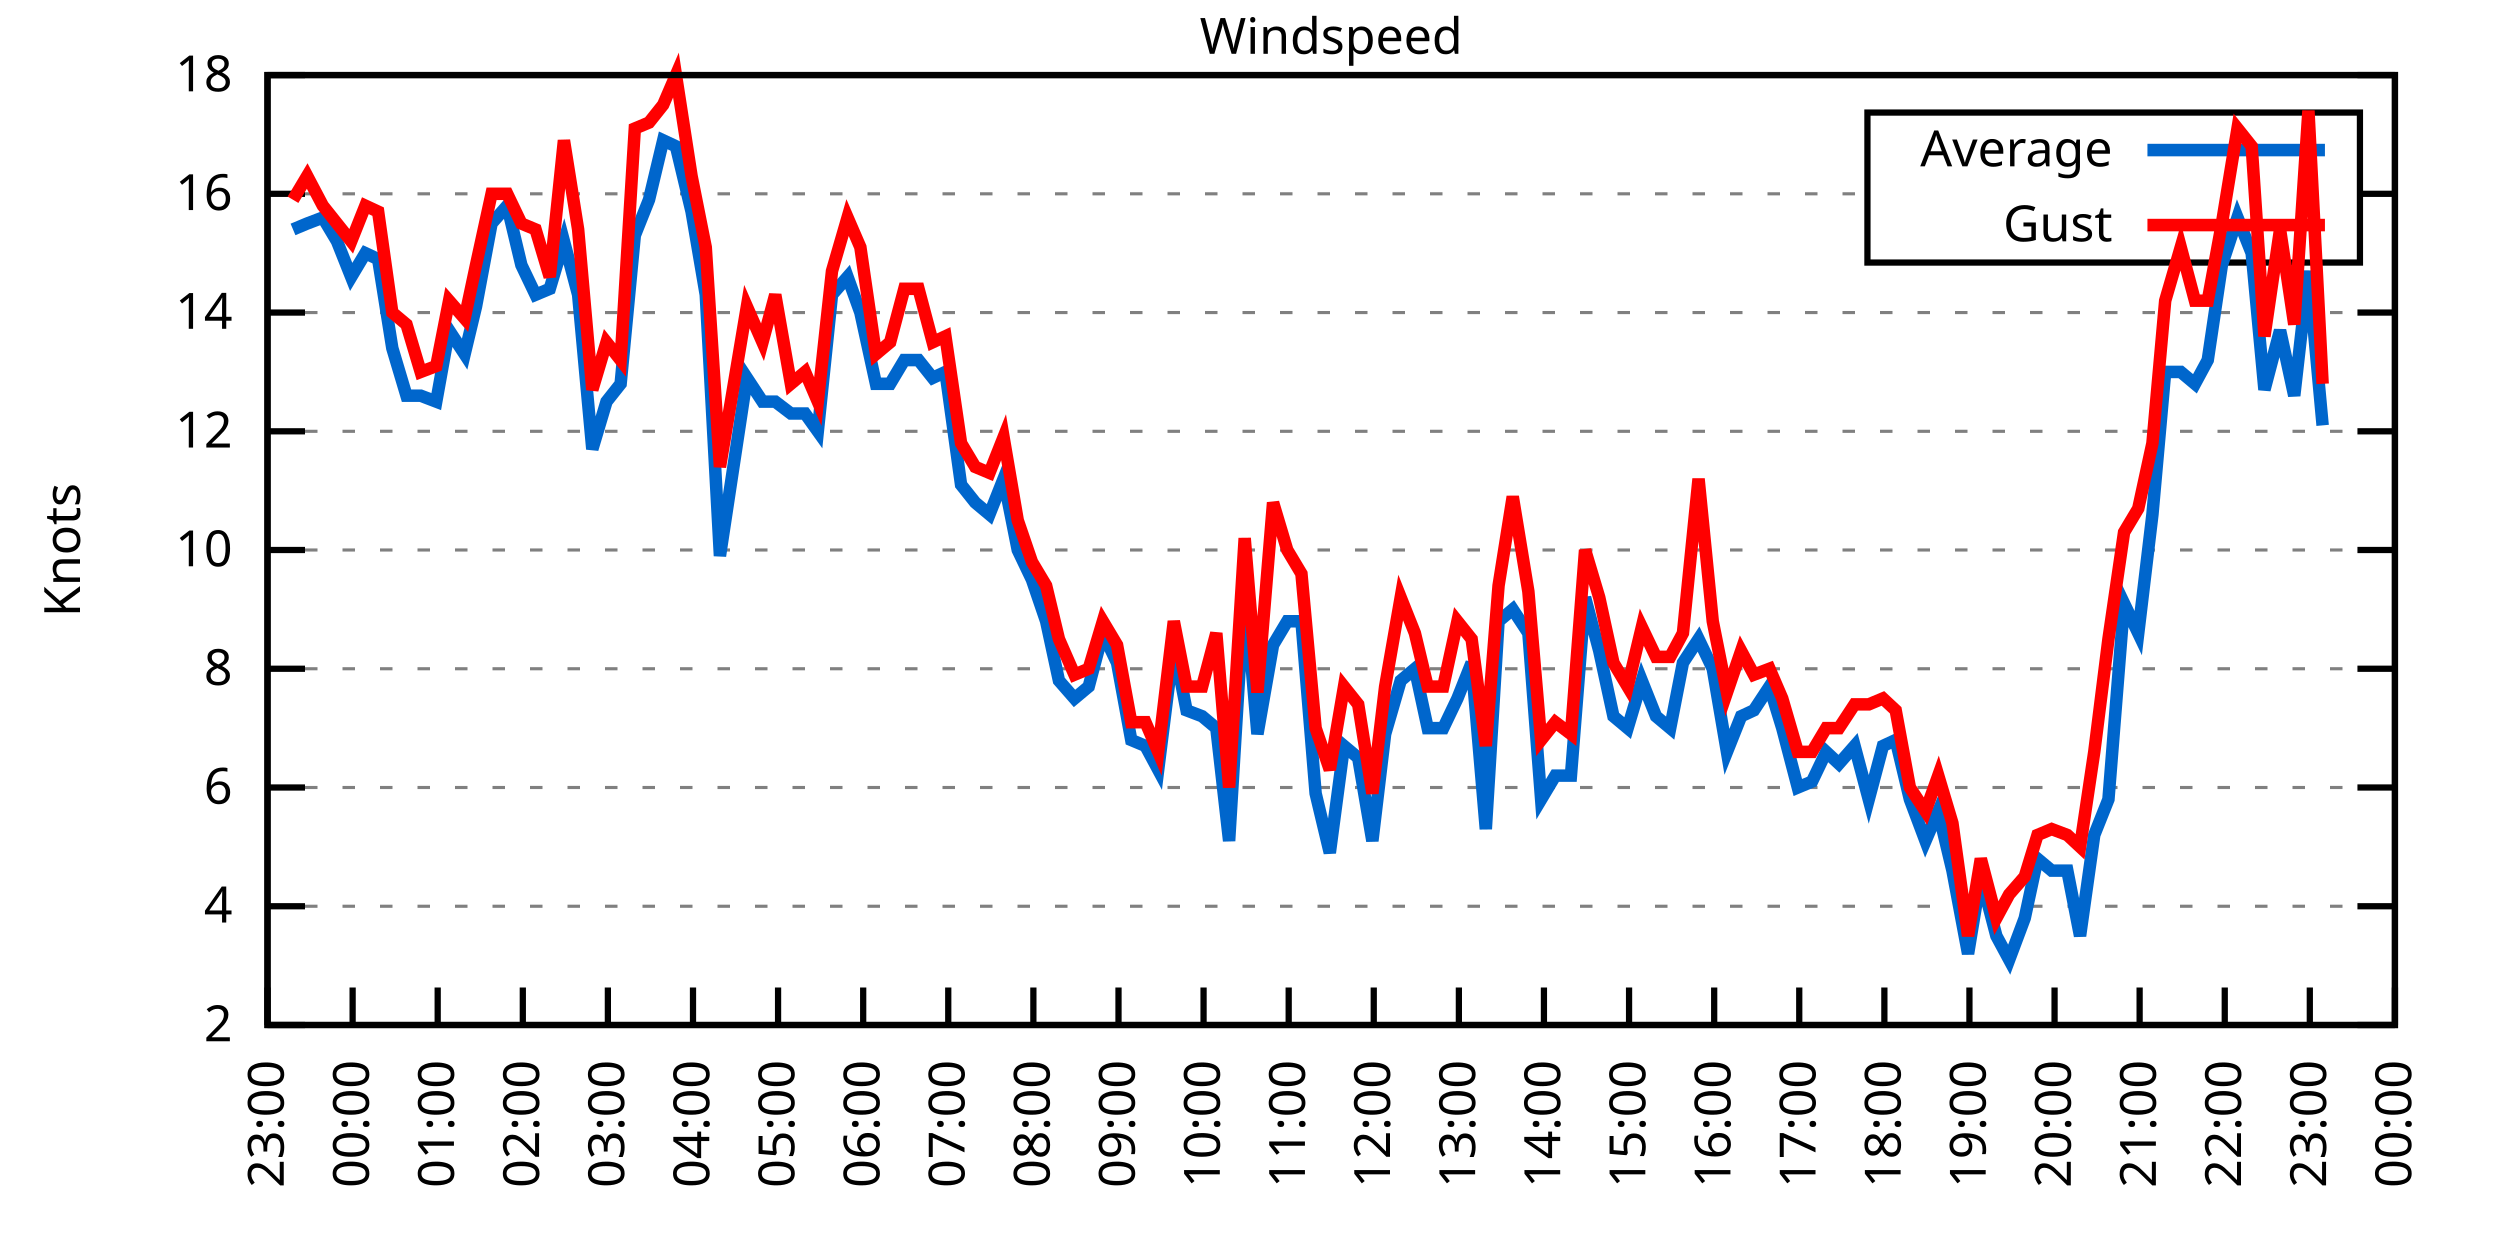
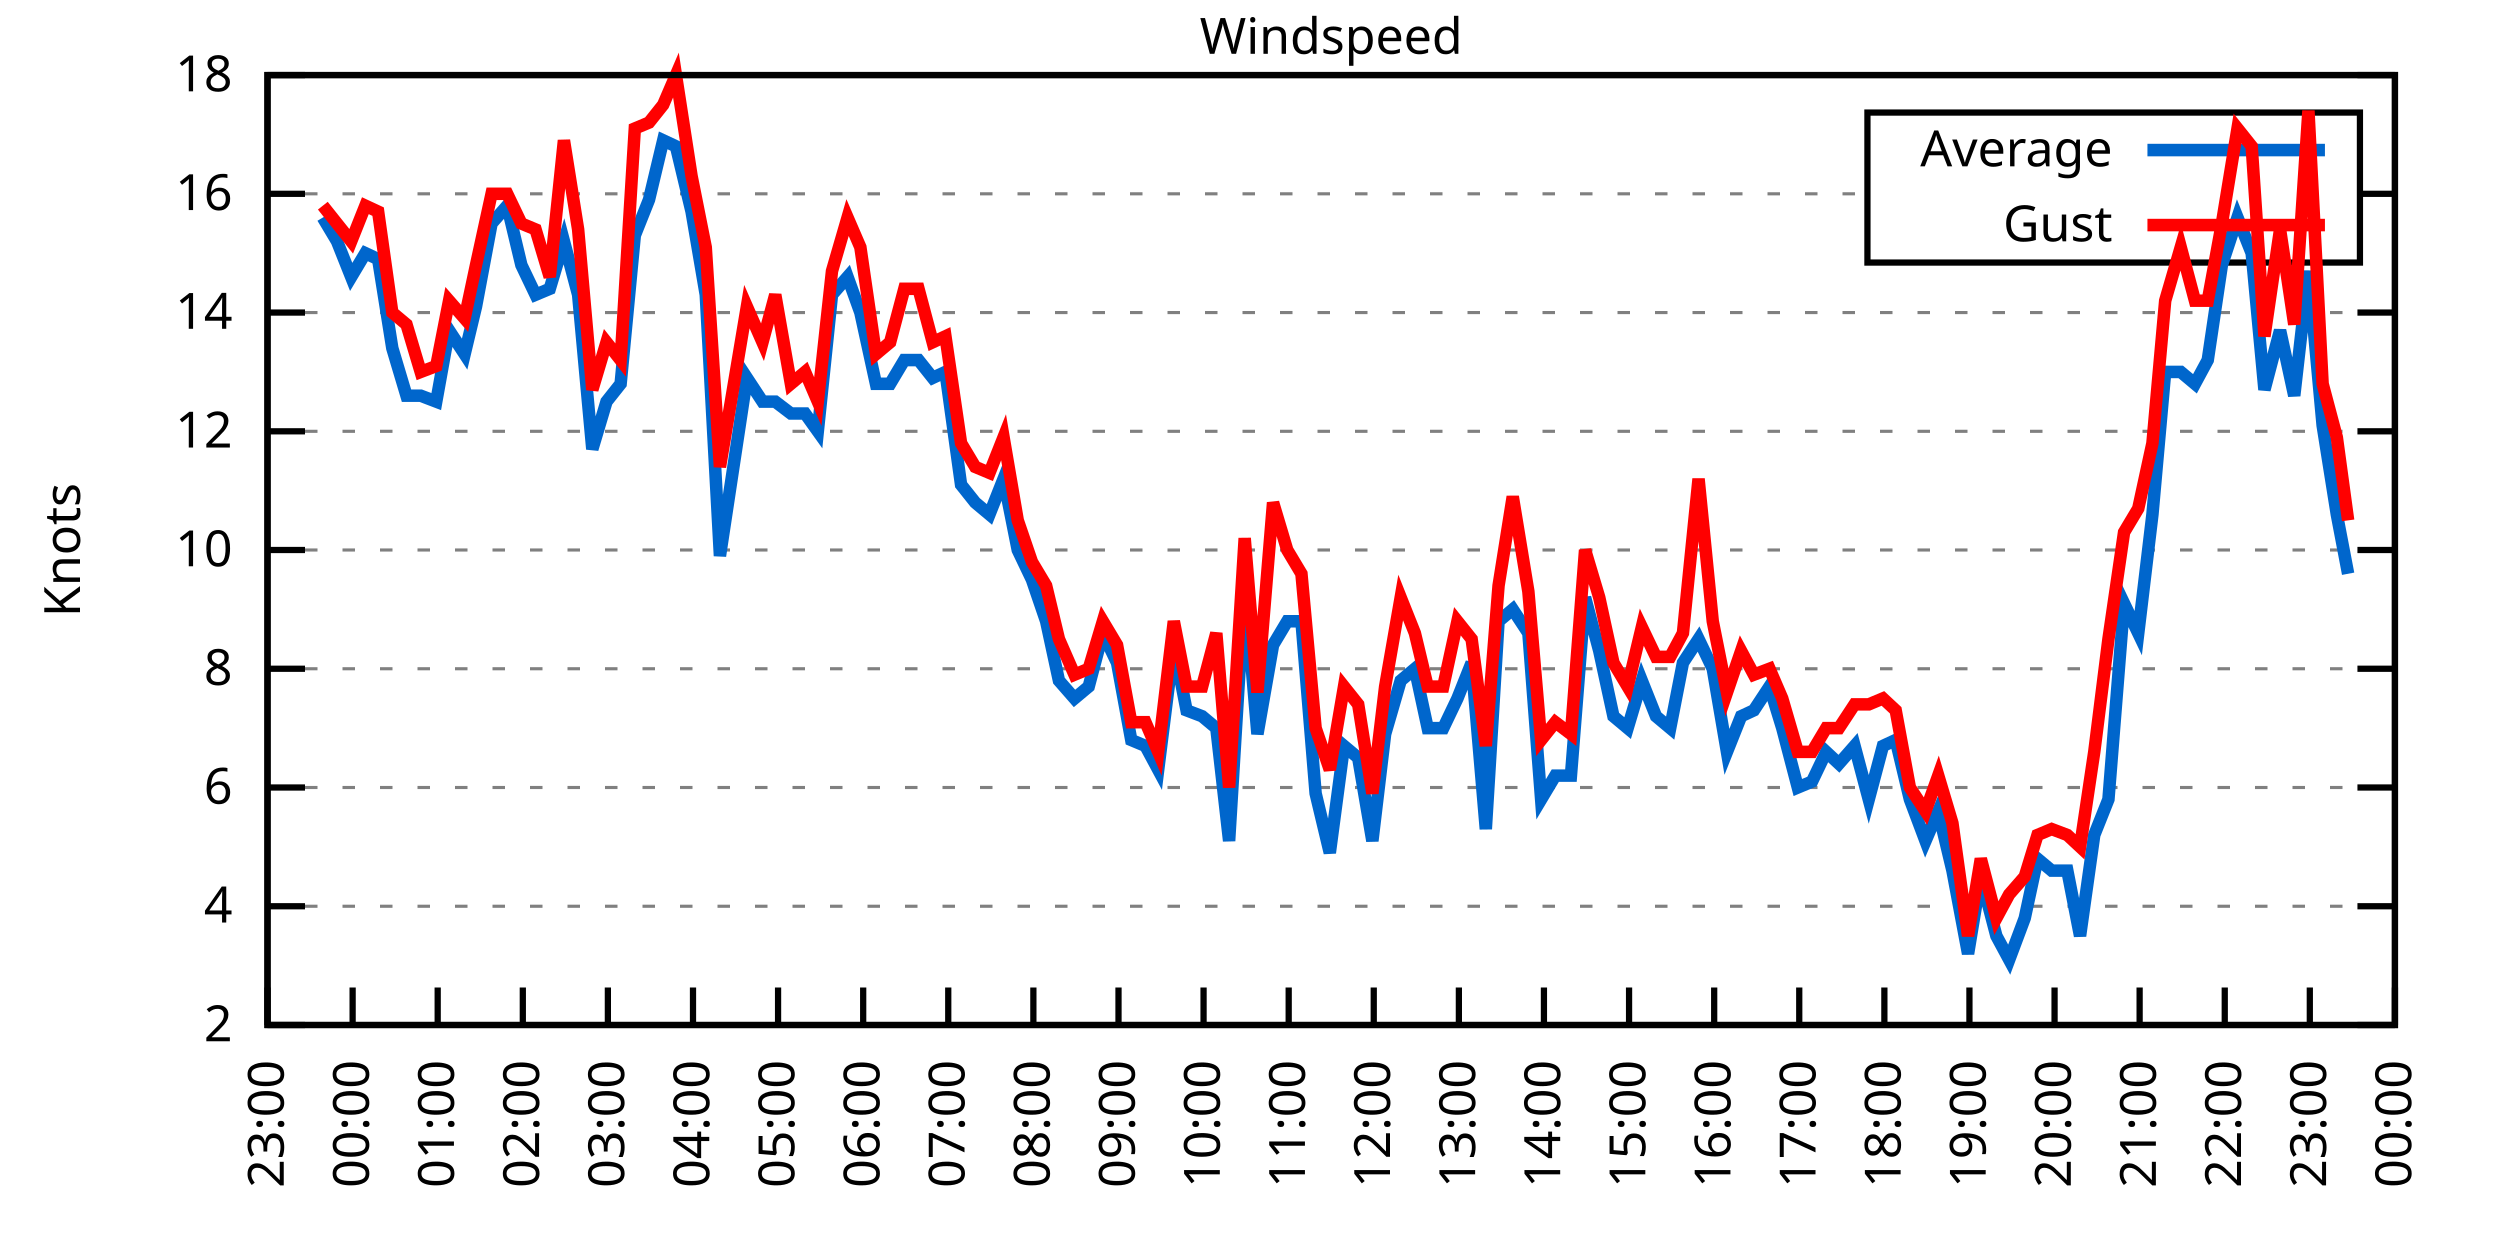
<svg xmlns="http://www.w3.org/2000/svg" xmlns:xlink="http://www.w3.org/1999/xlink" width="400" height="200" viewBox="0 0 400 200">
  <g id="gnuplot_canvas">
    <rect x="0" y="0" width="400" height="200" fill="none" />
    <defs>
      <circle id="gpDot" r="0.5" stroke-width="0.5" stroke="currentColor" />
      <path id="gpPt0" stroke-width="0.333" stroke="currentColor" d="M-1,0 h2 M0,-1 v2" />
      <path id="gpPt1" stroke-width="0.333" stroke="currentColor" d="M-1,-1 L1,1 M1,-1 L-1,1" />
      <path id="gpPt2" stroke-width="0.333" stroke="currentColor" d="M-1,0 L1,0 M0,-1 L0,1 M-1,-1 L1,1 M-1,1 L1,-1" />
      <rect id="gpPt3" stroke-width="0.333" stroke="currentColor" x="-1" y="-1" width="2" height="2" />
      <rect id="gpPt4" stroke-width="0.333" stroke="currentColor" fill="currentColor" x="-1" y="-1" width="2" height="2" />
      <circle id="gpPt5" stroke-width="0.333" stroke="currentColor" cx="0" cy="0" r="1" />
      <use xlink:href="#gpPt5" id="gpPt6" fill="currentColor" stroke="none" />
      <path id="gpPt7" stroke-width="0.333" stroke="currentColor" d="M0,-1.33 L-1.33,0.67 L1.33,0.67 z" />
      <use xlink:href="#gpPt7" id="gpPt8" fill="currentColor" stroke="none" />
      <use xlink:href="#gpPt7" id="gpPt9" stroke="currentColor" transform="rotate(180)" />
      <use xlink:href="#gpPt9" id="gpPt10" fill="currentColor" stroke="none" />
      <use xlink:href="#gpPt3" id="gpPt11" stroke="currentColor" transform="rotate(45)" />
      <use xlink:href="#gpPt11" id="gpPt12" fill="currentColor" stroke="none" />
      <path id="gpPt13" stroke-width="0.333" stroke="currentColor" d="M0,1.330 L1.265,0.411 L0.782,-1.067 L-0.782,-1.076 L-1.265,0.411 z" />
      <use xlink:href="#gpPt13" id="gpPt14" fill="currentColor" stroke="none" />
      <filter id="textbox" filterUnits="objectBoundingBox" x="0" y="0" height="1" width="1">
        <feFlood flood-color="white" flood-opacity="1" result="bgnd" />
        <feComposite in="SourceGraphic" in2="bgnd" operator="atop" />
      </filter>
      <filter id="greybox" filterUnits="objectBoundingBox" x="0" y="0" height="1" width="1">
        <feFlood flood-color="lightgrey" flood-opacity="1" result="grey" />
        <feComposite in="SourceGraphic" in2="grey" operator="atop" />
      </filter>
    </defs>
    <g fill="none" color="white" stroke="currentColor" stroke-width="1.00" stroke-linecap="butt" stroke-linejoin="miter">
</g>
    <g fill="none" color="black" stroke="currentColor" stroke-width="1.00" stroke-linecap="butt" stroke-linejoin="miter">
      <g stroke="none" shape-rendering="crispEdges">
        <polygon fill="rgb(255, 255, 255)" points="42.80,164.00 383.18,164.00 383.18,12.02 42.80,12.02 " />
      </g>
    </g>
    <g fill="none" color="black" stroke="currentColor" stroke-width="1.00" stroke-linecap="butt" stroke-linejoin="miter">
</g>
    <g fill="none" color="black" stroke="black" stroke-width="0.50" stroke-linecap="butt" stroke-linejoin="miter">
</g>
    <g fill="none" color="gray" stroke="currentColor" stroke-width="0.50" stroke-linecap="butt" stroke-linejoin="miter">
      <path stroke="gray" stroke-dasharray="2,4" class="gridline" d="M42.80,164.00 L383.19,164.00  " />
    </g>
    <g fill="none" color="gray" stroke="gray" stroke-width="1.00" stroke-linecap="butt" stroke-linejoin="miter">
</g>
    <g fill="none" color="black" stroke="currentColor" stroke-width="1.00" stroke-linecap="butt" stroke-linejoin="miter">
      <path stroke="black" d="M42.80,164.00 L48.80,164.00 M383.19,164.00 L377.19,164.00  " />
      <g transform="translate(37.20,166.60)" stroke="none" fill="black" font-family="Sans" font-size="8.00" text-anchor="end">
        <text>
          <tspan font-family="Sans"> 2</tspan>
        </text>
      </g>
    </g>
    <g fill="none" color="black" stroke="currentColor" stroke-width="1.00" stroke-linecap="butt" stroke-linejoin="miter">
</g>
    <g fill="none" color="black" stroke="black" stroke-width="0.50" stroke-linecap="butt" stroke-linejoin="miter">
</g>
    <g fill="none" color="gray" stroke="currentColor" stroke-width="0.50" stroke-linecap="butt" stroke-linejoin="miter">
      <path stroke="gray" stroke-dasharray="2,4" class="gridline" d="M42.80,145.00 L383.19,145.00  " />
    </g>
    <g fill="none" color="gray" stroke="gray" stroke-width="1.00" stroke-linecap="butt" stroke-linejoin="miter">
</g>
    <g fill="none" color="black" stroke="currentColor" stroke-width="1.00" stroke-linecap="butt" stroke-linejoin="miter">
      <path stroke="black" d="M42.80,145.00 L48.80,145.00 M383.19,145.00 L377.19,145.00  " />
      <g transform="translate(37.20,147.60)" stroke="none" fill="black" font-family="Sans" font-size="8.00" text-anchor="end">
        <text>
          <tspan font-family="Sans"> 4</tspan>
        </text>
      </g>
    </g>
    <g fill="none" color="black" stroke="currentColor" stroke-width="1.00" stroke-linecap="butt" stroke-linejoin="miter">
</g>
    <g fill="none" color="black" stroke="black" stroke-width="0.50" stroke-linecap="butt" stroke-linejoin="miter">
</g>
    <g fill="none" color="gray" stroke="currentColor" stroke-width="0.50" stroke-linecap="butt" stroke-linejoin="miter">
      <path stroke="gray" stroke-dasharray="2,4" class="gridline" d="M42.80,126.00 L383.19,126.00  " />
    </g>
    <g fill="none" color="gray" stroke="gray" stroke-width="1.00" stroke-linecap="butt" stroke-linejoin="miter">
</g>
    <g fill="none" color="black" stroke="currentColor" stroke-width="1.00" stroke-linecap="butt" stroke-linejoin="miter">
      <path stroke="black" d="M42.80,126.00 L48.80,126.00 M383.19,126.00 L377.19,126.00  " />
      <g transform="translate(37.20,128.60)" stroke="none" fill="black" font-family="Sans" font-size="8.00" text-anchor="end">
        <text>
          <tspan font-family="Sans"> 6</tspan>
        </text>
      </g>
    </g>
    <g fill="none" color="black" stroke="currentColor" stroke-width="1.00" stroke-linecap="butt" stroke-linejoin="miter">
</g>
    <g fill="none" color="black" stroke="black" stroke-width="0.50" stroke-linecap="butt" stroke-linejoin="miter">
</g>
    <g fill="none" color="gray" stroke="currentColor" stroke-width="0.50" stroke-linecap="butt" stroke-linejoin="miter">
      <path stroke="gray" stroke-dasharray="2,4" class="gridline" d="M42.80,107.00 L383.19,107.00  " />
    </g>
    <g fill="none" color="gray" stroke="gray" stroke-width="1.00" stroke-linecap="butt" stroke-linejoin="miter">
</g>
    <g fill="none" color="black" stroke="currentColor" stroke-width="1.00" stroke-linecap="butt" stroke-linejoin="miter">
      <path stroke="black" d="M42.80,107.00 L48.80,107.00 M383.19,107.00 L377.19,107.00  " />
      <g transform="translate(37.20,109.60)" stroke="none" fill="black" font-family="Sans" font-size="8.00" text-anchor="end">
        <text>
          <tspan font-family="Sans"> 8</tspan>
        </text>
      </g>
    </g>
    <g fill="none" color="black" stroke="currentColor" stroke-width="1.00" stroke-linecap="butt" stroke-linejoin="miter">
</g>
    <g fill="none" color="black" stroke="black" stroke-width="0.50" stroke-linecap="butt" stroke-linejoin="miter">
</g>
    <g fill="none" color="gray" stroke="currentColor" stroke-width="0.50" stroke-linecap="butt" stroke-linejoin="miter">
      <path stroke="gray" stroke-dasharray="2,4" class="gridline" d="M42.80,88.00 L383.19,88.00  " />
    </g>
    <g fill="none" color="gray" stroke="gray" stroke-width="1.00" stroke-linecap="butt" stroke-linejoin="miter">
</g>
    <g fill="none" color="black" stroke="currentColor" stroke-width="1.00" stroke-linecap="butt" stroke-linejoin="miter">
      <path stroke="black" d="M42.80,88.00 L48.80,88.00 M383.19,88.00 L377.19,88.00  " />
      <g transform="translate(37.20,90.60)" stroke="none" fill="black" font-family="Sans" font-size="8.00" text-anchor="end">
        <text>
          <tspan font-family="Sans"> 10</tspan>
        </text>
      </g>
    </g>
    <g fill="none" color="black" stroke="currentColor" stroke-width="1.00" stroke-linecap="butt" stroke-linejoin="miter">
</g>
    <g fill="none" color="black" stroke="black" stroke-width="0.50" stroke-linecap="butt" stroke-linejoin="miter">
</g>
    <g fill="none" color="gray" stroke="currentColor" stroke-width="0.50" stroke-linecap="butt" stroke-linejoin="miter">
      <path stroke="gray" stroke-dasharray="2,4" class="gridline" d="M42.80,69.01 L383.19,69.01  " />
    </g>
    <g fill="none" color="gray" stroke="gray" stroke-width="1.00" stroke-linecap="butt" stroke-linejoin="miter">
</g>
    <g fill="none" color="black" stroke="currentColor" stroke-width="1.00" stroke-linecap="butt" stroke-linejoin="miter">
      <path stroke="black" d="M42.80,69.01 L48.80,69.01 M383.19,69.01 L377.19,69.01  " />
      <g transform="translate(37.20,71.61)" stroke="none" fill="black" font-family="Sans" font-size="8.00" text-anchor="end">
        <text>
          <tspan font-family="Sans"> 12</tspan>
        </text>
      </g>
    </g>
    <g fill="none" color="black" stroke="currentColor" stroke-width="1.00" stroke-linecap="butt" stroke-linejoin="miter">
</g>
    <g fill="none" color="black" stroke="black" stroke-width="0.50" stroke-linecap="butt" stroke-linejoin="miter">
</g>
    <g fill="none" color="gray" stroke="currentColor" stroke-width="0.50" stroke-linecap="butt" stroke-linejoin="miter">
      <path stroke="gray" stroke-dasharray="2,4" class="gridline" d="M42.80,50.01 L383.19,50.01  " />
    </g>
    <g fill="none" color="gray" stroke="gray" stroke-width="1.00" stroke-linecap="butt" stroke-linejoin="miter">
</g>
    <g fill="none" color="black" stroke="currentColor" stroke-width="1.00" stroke-linecap="butt" stroke-linejoin="miter">
      <path stroke="black" d="M42.80,50.01 L48.80,50.01 M383.19,50.01 L377.19,50.01  " />
      <g transform="translate(37.20,52.61)" stroke="none" fill="black" font-family="Sans" font-size="8.00" text-anchor="end">
        <text>
          <tspan font-family="Sans"> 14</tspan>
        </text>
      </g>
    </g>
    <g fill="none" color="black" stroke="currentColor" stroke-width="1.00" stroke-linecap="butt" stroke-linejoin="miter">
</g>
    <g fill="none" color="black" stroke="black" stroke-width="0.50" stroke-linecap="butt" stroke-linejoin="miter">
</g>
    <g fill="none" color="gray" stroke="currentColor" stroke-width="0.50" stroke-linecap="butt" stroke-linejoin="miter">
      <path stroke="gray" stroke-dasharray="2,4" class="gridline" d="M42.80,31.01 L298.79,31.01 M377.59,31.01 L383.19,31.01  " />
    </g>
    <g fill="none" color="gray" stroke="gray" stroke-width="1.00" stroke-linecap="butt" stroke-linejoin="miter">
</g>
    <g fill="none" color="black" stroke="currentColor" stroke-width="1.00" stroke-linecap="butt" stroke-linejoin="miter">
      <path stroke="black" d="M42.80,31.01 L48.80,31.01 M383.19,31.01 L377.19,31.01  " />
      <g transform="translate(37.20,33.61)" stroke="none" fill="black" font-family="Sans" font-size="8.00" text-anchor="end">
        <text>
          <tspan font-family="Sans"> 16</tspan>
        </text>
      </g>
    </g>
    <g fill="none" color="black" stroke="currentColor" stroke-width="1.00" stroke-linecap="butt" stroke-linejoin="miter">
</g>
    <g fill="none" color="black" stroke="black" stroke-width="0.50" stroke-linecap="butt" stroke-linejoin="miter">
</g>
    <g fill="none" color="gray" stroke="currentColor" stroke-width="0.50" stroke-linecap="butt" stroke-linejoin="miter">
      <path stroke="gray" stroke-dasharray="2,4" class="gridline" d="M42.80,12.01 L383.19,12.01  " />
    </g>
    <g fill="none" color="gray" stroke="gray" stroke-width="1.00" stroke-linecap="butt" stroke-linejoin="miter">
</g>
    <g fill="none" color="black" stroke="currentColor" stroke-width="1.00" stroke-linecap="butt" stroke-linejoin="miter">
      <path stroke="black" d="M42.80,12.01 L48.80,12.01 M383.19,12.01 L377.19,12.01  " />
      <g transform="translate(37.20,14.61)" stroke="none" fill="black" font-family="Sans" font-size="8.00" text-anchor="end">
        <text>
          <tspan font-family="Sans"> 18</tspan>
        </text>
      </g>
    </g>
    <g fill="none" color="black" stroke="currentColor" stroke-width="1.00" stroke-linecap="butt" stroke-linejoin="miter">
      <path stroke="black" d="M42.80,164.00 L42.80,158.00  " />
      <g transform="translate(45.40,169.60) rotate(270.00)" stroke="none" fill="black" font-family="Sans" font-size="8.00" text-anchor="end">
        <text>
          <tspan font-family="Sans">23:00</tspan>
        </text>
      </g>
    </g>
    <g fill="none" color="black" stroke="currentColor" stroke-width="1.00" stroke-linecap="butt" stroke-linejoin="miter">
      <path stroke="black" d="M56.42,164.00 L56.42,158.00  " />
      <g transform="translate(59.02,169.60) rotate(270.00)" stroke="none" fill="black" font-family="Sans" font-size="8.00" text-anchor="end">
        <text>
          <tspan font-family="Sans">00:00</tspan>
        </text>
      </g>
    </g>
    <g fill="none" color="black" stroke="currentColor" stroke-width="1.00" stroke-linecap="butt" stroke-linejoin="miter">
      <path stroke="black" d="M70.03,164.00 L70.03,158.00  " />
      <g transform="translate(72.63,169.60) rotate(270.00)" stroke="none" fill="black" font-family="Sans" font-size="8.00" text-anchor="end">
        <text>
          <tspan font-family="Sans">01:00</tspan>
        </text>
      </g>
    </g>
    <g fill="none" color="black" stroke="currentColor" stroke-width="1.00" stroke-linecap="butt" stroke-linejoin="miter">
      <path stroke="black" d="M83.65,164.00 L83.65,158.00  " />
      <g transform="translate(86.25,169.60) rotate(270.00)" stroke="none" fill="black" font-family="Sans" font-size="8.00" text-anchor="end">
        <text>
          <tspan font-family="Sans">02:00</tspan>
        </text>
      </g>
    </g>
    <g fill="none" color="black" stroke="currentColor" stroke-width="1.00" stroke-linecap="butt" stroke-linejoin="miter">
      <path stroke="black" d="M97.26,164.00 L97.26,158.00  " />
      <g transform="translate(99.86,169.60) rotate(270.00)" stroke="none" fill="black" font-family="Sans" font-size="8.00" text-anchor="end">
        <text>
          <tspan font-family="Sans">03:00</tspan>
        </text>
      </g>
    </g>
    <g fill="none" color="black" stroke="currentColor" stroke-width="1.00" stroke-linecap="butt" stroke-linejoin="miter">
      <path stroke="black" d="M110.88,164.00 L110.88,158.00  " />
      <g transform="translate(113.48,169.60) rotate(270.00)" stroke="none" fill="black" font-family="Sans" font-size="8.00" text-anchor="end">
        <text>
          <tspan font-family="Sans">04:00</tspan>
        </text>
      </g>
    </g>
    <g fill="none" color="black" stroke="currentColor" stroke-width="1.00" stroke-linecap="butt" stroke-linejoin="miter">
      <path stroke="black" d="M124.49,164.00 L124.49,158.00  " />
      <g transform="translate(127.09,169.60) rotate(270.00)" stroke="none" fill="black" font-family="Sans" font-size="8.00" text-anchor="end">
        <text>
          <tspan font-family="Sans">05:00</tspan>
        </text>
      </g>
    </g>
    <g fill="none" color="black" stroke="currentColor" stroke-width="1.00" stroke-linecap="butt" stroke-linejoin="miter">
      <path stroke="black" d="M138.11,164.00 L138.11,158.00  " />
      <g transform="translate(140.71,169.60) rotate(270.00)" stroke="none" fill="black" font-family="Sans" font-size="8.00" text-anchor="end">
        <text>
          <tspan font-family="Sans">06:00</tspan>
        </text>
      </g>
    </g>
    <g fill="none" color="black" stroke="currentColor" stroke-width="1.00" stroke-linecap="butt" stroke-linejoin="miter">
      <path stroke="black" d="M151.72,164.00 L151.72,158.00  " />
      <g transform="translate(154.32,169.60) rotate(270.00)" stroke="none" fill="black" font-family="Sans" font-size="8.00" text-anchor="end">
        <text>
          <tspan font-family="Sans">07:00</tspan>
        </text>
      </g>
    </g>
    <g fill="none" color="black" stroke="currentColor" stroke-width="1.00" stroke-linecap="butt" stroke-linejoin="miter">
      <path stroke="black" d="M165.34,164.00 L165.34,158.00  " />
      <g transform="translate(167.94,169.60) rotate(270.00)" stroke="none" fill="black" font-family="Sans" font-size="8.00" text-anchor="end">
        <text>
          <tspan font-family="Sans">08:00</tspan>
        </text>
      </g>
    </g>
    <g fill="none" color="black" stroke="currentColor" stroke-width="1.00" stroke-linecap="butt" stroke-linejoin="miter">
      <path stroke="black" d="M178.96,164.00 L178.96,158.00  " />
      <g transform="translate(181.56,169.60) rotate(270.00)" stroke="none" fill="black" font-family="Sans" font-size="8.00" text-anchor="end">
        <text>
          <tspan font-family="Sans">09:00</tspan>
        </text>
      </g>
    </g>
    <g fill="none" color="black" stroke="currentColor" stroke-width="1.00" stroke-linecap="butt" stroke-linejoin="miter">
      <path stroke="black" d="M192.57,164.00 L192.57,158.00  " />
      <g transform="translate(195.17,169.60) rotate(270.00)" stroke="none" fill="black" font-family="Sans" font-size="8.00" text-anchor="end">
        <text>
          <tspan font-family="Sans">10:00</tspan>
        </text>
      </g>
    </g>
    <g fill="none" color="black" stroke="currentColor" stroke-width="1.00" stroke-linecap="butt" stroke-linejoin="miter">
      <path stroke="black" d="M206.19,164.00 L206.19,158.00  " />
      <g transform="translate(208.79,169.60) rotate(270.00)" stroke="none" fill="black" font-family="Sans" font-size="8.00" text-anchor="end">
        <text>
          <tspan font-family="Sans">11:00</tspan>
        </text>
      </g>
    </g>
    <g fill="none" color="black" stroke="currentColor" stroke-width="1.00" stroke-linecap="butt" stroke-linejoin="miter">
      <path stroke="black" d="M219.80,164.00 L219.80,158.00  " />
      <g transform="translate(222.40,169.60) rotate(270.00)" stroke="none" fill="black" font-family="Sans" font-size="8.00" text-anchor="end">
        <text>
          <tspan font-family="Sans">12:00</tspan>
        </text>
      </g>
    </g>
    <g fill="none" color="black" stroke="currentColor" stroke-width="1.00" stroke-linecap="butt" stroke-linejoin="miter">
      <path stroke="black" d="M233.42,164.00 L233.42,158.00  " />
      <g transform="translate(236.02,169.60) rotate(270.00)" stroke="none" fill="black" font-family="Sans" font-size="8.00" text-anchor="end">
        <text>
          <tspan font-family="Sans">13:00</tspan>
        </text>
      </g>
    </g>
    <g fill="none" color="black" stroke="currentColor" stroke-width="1.00" stroke-linecap="butt" stroke-linejoin="miter">
      <path stroke="black" d="M247.03,164.00 L247.03,158.00  " />
      <g transform="translate(249.63,169.60) rotate(270.00)" stroke="none" fill="black" font-family="Sans" font-size="8.00" text-anchor="end">
        <text>
          <tspan font-family="Sans">14:00</tspan>
        </text>
      </g>
    </g>
    <g fill="none" color="black" stroke="currentColor" stroke-width="1.00" stroke-linecap="butt" stroke-linejoin="miter">
      <path stroke="black" d="M260.65,164.00 L260.65,158.00  " />
      <g transform="translate(263.25,169.60) rotate(270.00)" stroke="none" fill="black" font-family="Sans" font-size="8.00" text-anchor="end">
        <text>
          <tspan font-family="Sans">15:00</tspan>
        </text>
      </g>
    </g>
    <g fill="none" color="black" stroke="currentColor" stroke-width="1.00" stroke-linecap="butt" stroke-linejoin="miter">
      <path stroke="black" d="M274.27,164.00 L274.27,158.00  " />
      <g transform="translate(276.87,169.60) rotate(270.00)" stroke="none" fill="black" font-family="Sans" font-size="8.00" text-anchor="end">
        <text>
          <tspan font-family="Sans">16:00</tspan>
        </text>
      </g>
    </g>
    <g fill="none" color="black" stroke="currentColor" stroke-width="1.00" stroke-linecap="butt" stroke-linejoin="miter">
      <path stroke="black" d="M287.88,164.00 L287.88,158.00  " />
      <g transform="translate(290.48,169.60) rotate(270.00)" stroke="none" fill="black" font-family="Sans" font-size="8.00" text-anchor="end">
        <text>
          <tspan font-family="Sans">17:00</tspan>
        </text>
      </g>
    </g>
    <g fill="none" color="black" stroke="currentColor" stroke-width="1.00" stroke-linecap="butt" stroke-linejoin="miter">
      <path stroke="black" d="M301.50,164.00 L301.50,158.00  " />
      <g transform="translate(304.10,169.60) rotate(270.00)" stroke="none" fill="black" font-family="Sans" font-size="8.00" text-anchor="end">
        <text>
          <tspan font-family="Sans">18:00</tspan>
        </text>
      </g>
    </g>
    <g fill="none" color="black" stroke="currentColor" stroke-width="1.00" stroke-linecap="butt" stroke-linejoin="miter">
      <path stroke="black" d="M315.11,164.00 L315.11,158.00  " />
      <g transform="translate(317.71,169.60) rotate(270.00)" stroke="none" fill="black" font-family="Sans" font-size="8.00" text-anchor="end">
        <text>
          <tspan font-family="Sans">19:00</tspan>
        </text>
      </g>
    </g>
    <g fill="none" color="black" stroke="currentColor" stroke-width="1.00" stroke-linecap="butt" stroke-linejoin="miter">
      <path stroke="black" d="M328.73,164.00 L328.73,158.00  " />
      <g transform="translate(331.33,169.60) rotate(270.00)" stroke="none" fill="black" font-family="Sans" font-size="8.00" text-anchor="end">
        <text>
          <tspan font-family="Sans">20:00</tspan>
        </text>
      </g>
    </g>
    <g fill="none" color="black" stroke="currentColor" stroke-width="1.00" stroke-linecap="butt" stroke-linejoin="miter">
      <path stroke="black" d="M342.34,164.00 L342.34,158.00  " />
      <g transform="translate(344.94,169.60) rotate(270.00)" stroke="none" fill="black" font-family="Sans" font-size="8.00" text-anchor="end">
        <text>
          <tspan font-family="Sans">21:00</tspan>
        </text>
      </g>
    </g>
    <g fill="none" color="black" stroke="currentColor" stroke-width="1.00" stroke-linecap="butt" stroke-linejoin="miter">
      <path stroke="black" d="M355.96,164.00 L355.96,158.00  " />
      <g transform="translate(358.56,169.60) rotate(270.00)" stroke="none" fill="black" font-family="Sans" font-size="8.00" text-anchor="end">
        <text>
          <tspan font-family="Sans">22:00</tspan>
        </text>
      </g>
    </g>
    <g fill="none" color="black" stroke="currentColor" stroke-width="1.00" stroke-linecap="butt" stroke-linejoin="miter">
      <path stroke="black" d="M369.57,164.00 L369.57,158.00  " />
      <g transform="translate(372.17,169.60) rotate(270.00)" stroke="none" fill="black" font-family="Sans" font-size="8.00" text-anchor="end">
        <text>
          <tspan font-family="Sans">23:00</tspan>
        </text>
      </g>
    </g>
    <g fill="none" color="black" stroke="currentColor" stroke-width="1.00" stroke-linecap="butt" stroke-linejoin="miter">
      <path stroke="black" d="M383.19,164.00 L383.19,158.00  " />
      <g transform="translate(385.79,169.60) rotate(270.00)" stroke="none" fill="black" font-family="Sans" font-size="8.00" text-anchor="end">
        <text>
          <tspan font-family="Sans">00:00</tspan>
        </text>
      </g>
    </g>
    <g fill="none" color="black" stroke="currentColor" stroke-width="1.00" stroke-linecap="butt" stroke-linejoin="miter">
</g>
    <g fill="none" color="black" stroke="currentColor" stroke-width="1.00" stroke-linecap="butt" stroke-linejoin="miter">
      <path stroke="black" d="M42.80,12.01 L42.80,164.00 L383.19,164.00 L383.19,12.01 L42.80,12.01 Z  " />
    </g>
    <g fill="none" color="black" stroke="currentColor" stroke-width="1.00" stroke-linecap="butt" stroke-linejoin="miter">
</g>
    <g fill="none" color="black" stroke="currentColor" stroke-width="1.00" stroke-linecap="butt" stroke-linejoin="miter">
      <path stroke="black" d="M298.79,42.01 L298.79,18.01 L377.59,18.01 L377.59,42.01 L298.79,42.01 Z  " />
    </g>
    <g id="Windspeed_plot_1">
      <g fill="none" color="white" stroke="black" stroke-width="2.00" stroke-linecap="butt" stroke-linejoin="miter">
</g>
      <g fill="none" color="black" stroke="currentColor" stroke-width="2.00" stroke-linecap="butt" stroke-linejoin="miter">
        <g transform="translate(337.99,26.61)" stroke="none" fill="black" font-family="Sans" font-size="8.00" text-anchor="end">
          <text>
            <tspan font-family="Sans">Average</tspan>
          </text>
        </g>
      </g>
      <g fill="none" color="black" stroke="currentColor" stroke-width="2.00" stroke-linecap="butt" stroke-linejoin="miter">
-         <path stroke="rgb(  0, 102, 204)" d="M343.59,24.01 L371.99,24.01 M46.88,36.71 L49.15,35.76 L51.65,34.81 L53.92,38.61 L56.19,44.31 L58.46,40.51   L60.50,41.46 L62.77,55.71 L65.04,63.31 L67.31,63.31 L69.80,64.26 L71.85,52.86 L74.34,56.66 L76.16,49.06   L78.65,35.76 L81.15,32.91 L83.42,42.41 L85.69,47.16 L87.96,46.21 L90.23,38.61 L92.50,47.16 L94.77,71.86   L97.04,64.26 L99.30,61.41 L101.57,37.66 L103.84,31.96 L106.11,22.46 L108.15,23.41 L110.65,33.86 L112.92,47.16   L115.19,88.95 L119.50,60.46 L122.00,64.26 L124.04,64.26 L126.54,66.16 L128.81,66.16 L130.85,69.01 L133.12,47.16   L135.61,44.31 L137.66,50.01 L140.15,61.41 L142.42,61.41 L144.69,57.61 L146.96,57.61 L149.23,60.46 L151.27,59.51   L153.77,77.56 L156.04,80.41 L158.31,82.31 L160.57,76.61 L162.84,88.00 L165.11,92.75 L167.38,99.40 L169.43,108.90   L171.92,111.75 L174.19,109.85 L176.46,101.30 L178.73,106.05 L181.00,118.40 L183.27,119.35 L185.31,123.15 L187.81,103.20   L189.85,113.65 L192.34,114.60 L194.61,116.50 L196.66,134.55 L199.15,93.70 L201.19,117.45 L203.69,103.20 L205.96,99.40   L208.23,99.40 L210.50,126.95 L212.77,136.45 L215.04,119.35 L217.31,121.25 L219.58,134.55 L221.62,117.45 L224.11,108.90   L226.38,107.00 L228.43,116.50 L230.92,116.50 L233.19,111.75 L235.46,106.05 L237.73,132.65 L239.77,99.40 L242.04,97.50   L244.54,101.30 L246.58,127.90 L248.85,124.10 L251.35,124.10 L253.61,95.60 L255.88,104.15 L258.15,114.60 L260.42,116.50   L262.69,108.90 L264.96,114.60 L267.23,116.50 L269.27,106.05 L271.77,102.25 L274.04,107.00 L276.31,120.30 L278.58,114.60   L280.62,113.65 L283.12,109.85 L285.16,116.50 L287.65,126.00 L289.92,125.05 L292.19,120.30 L294.23,122.20 L296.73,119.35   L299.00,127.90 L301.27,119.35 L303.31,118.40 L305.58,127.90 L308.08,134.55 L310.12,129.80 L312.39,139.30 L314.89,152.60   L316.93,140.25 L319.42,149.75 L321.47,153.55 L323.96,146.90 L326.00,137.40 L328.27,139.30 L330.77,139.30 L332.81,149.75   L335.08,133.60 L337.35,127.90 L339.85,96.55 L342.12,101.30 L344.39,82.31 L346.43,59.51 L348.92,59.51 L351.19,61.41   L353.24,57.61 L355.50,42.41 L358.00,34.81 L360.27,40.51 L362.31,62.36 L364.81,52.86 L367.08,63.31 L369.35,43.36   L371.62,68.06  " />
+         <path stroke="rgb(  0, 102, 204)" d="M343.59,24.01 L371.99,24.01 M51.65,34.81 L53.92,38.61 L56.19,44.31 L58.46,40.51 L60.50,41.46 L62.77,55.71   L65.04,63.31 L67.31,63.31 L69.80,64.26 L71.85,52.86 L74.34,56.66 L76.16,49.06 L78.65,35.76 L81.15,32.91   L83.42,42.41 L85.69,47.16 L87.96,46.21 L90.23,38.61 L92.50,47.16 L94.77,71.86 L97.04,64.26 L99.30,61.41   L101.57,37.66 L103.84,31.96 L106.11,22.46 L108.15,23.41 L110.65,33.86 L112.92,47.16 L115.19,88.95 L119.50,60.46   L122.00,64.26 L124.04,64.26 L126.54,66.16 L128.81,66.16 L130.85,69.01 L133.12,47.16 L135.61,44.31 L137.66,50.01   L140.15,61.41 L142.42,61.41 L144.69,57.61 L146.96,57.61 L149.23,60.46 L151.27,59.51 L153.77,77.56 L156.04,80.41   L158.31,82.31 L160.57,76.61 L162.84,88.00 L165.11,92.75 L167.38,99.40 L169.43,108.90 L171.92,111.75 L174.19,109.85   L176.46,101.30 L178.73,106.05 L181.00,118.40 L183.27,119.35 L185.31,123.15 L187.81,103.20 L189.85,113.65 L192.34,114.60   L194.61,116.50 L196.66,134.55 L199.15,93.70 L201.19,117.45 L203.69,103.20 L205.96,99.40 L208.23,99.40 L210.50,126.95   L212.77,136.45 L215.04,119.35 L217.31,121.25 L219.58,134.55 L221.62,117.45 L224.11,108.90 L226.38,107.00 L228.43,116.50   L230.92,116.50 L233.19,111.75 L235.46,106.05 L237.73,132.65 L239.77,99.40 L242.04,97.50 L244.54,101.30 L246.58,127.90   L248.85,124.10 L251.35,124.10 L253.61,95.60 L255.88,104.15 L258.15,114.60 L260.42,116.50 L262.69,108.90 L264.96,114.60   L267.23,116.50 L269.27,106.05 L271.77,102.25 L274.04,107.00 L276.31,120.30 L278.58,114.60 L280.62,113.65 L283.12,109.85   L285.16,116.50 L287.65,126.00 L289.92,125.05 L292.19,120.30 L294.23,122.20 L296.73,119.35 L299.00,127.90 L301.27,119.35   L303.31,118.40 L305.58,127.90 L308.08,134.55 L310.12,129.80 L312.39,139.30 L314.89,152.60 L316.93,140.25 L319.42,149.75   L321.47,153.55 L323.96,146.90 L326.00,137.40 L328.27,139.30 L330.77,139.30 L332.81,149.75 L335.08,133.60 L337.35,127.90   L339.85,96.55 L342.12,101.30 L344.39,82.31 L346.43,59.51 L348.92,59.51 L351.19,61.41 L353.24,57.61 L355.50,42.41   L358.00,34.81 L360.27,40.51 L362.31,62.36 L364.81,52.86 L367.08,63.31 L369.35,43.36 L371.62,68.06 L373.89,82.31   L375.70,91.80  " />
      </g>
    </g>
    <g id="Windspeed_plot_2">
      <g fill="none" color="black" stroke="currentColor" stroke-width="2.00" stroke-linecap="butt" stroke-linejoin="miter">
        <g transform="translate(337.99,38.61)" stroke="none" fill="black" font-family="Sans" font-size="8.00" text-anchor="end">
          <text>
            <tspan font-family="Sans">Gust</tspan>
          </text>
        </g>
      </g>
      <g fill="none" color="black" stroke="currentColor" stroke-width="2.00" stroke-linecap="butt" stroke-linejoin="miter">
-         <path stroke="rgb(255,   0,   0)" d="M343.59,36.01 L371.99,36.01 M46.88,31.96 L49.15,28.16 L51.65,32.91 L53.92,35.76 L56.19,38.61 L58.46,32.91   L60.50,33.86 L62.77,50.01 L65.04,51.91 L67.31,59.51 L69.80,58.56 L71.85,48.11 L74.34,50.96 L76.16,42.41   L78.65,31.01 L81.15,31.01 L83.42,35.76 L85.69,36.71 L87.96,44.31 L90.23,22.46 L92.50,36.71 L94.77,62.36   L97.04,54.76 L99.30,57.61 L101.57,20.56 L103.84,19.61 L106.11,16.76 L108.15,12.01 L110.65,28.16 L112.92,39.56   L115.19,74.71 L119.50,49.06 L122.00,54.76 L124.04,47.16 L126.54,61.41 L128.81,59.51 L130.85,64.26 L133.12,43.36   L135.61,34.81 L137.66,39.56 L140.15,56.66 L142.42,54.76 L144.69,46.21 L146.96,46.21 L149.23,54.76 L151.27,53.81   L153.77,70.91 L156.04,74.71 L158.31,75.66 L160.57,69.96 L162.84,83.26 L165.11,89.90 L167.38,93.70 L169.43,102.25   L171.92,107.95 L174.19,107.00 L176.46,99.40 L178.73,103.20 L181.00,115.55 L183.27,115.55 L185.31,120.30 L187.81,99.40   L189.85,109.85 L192.34,109.85 L194.61,101.30 L196.66,126.00 L199.15,86.11 L201.19,110.80 L203.69,80.41 L205.96,88.00   L208.23,91.80 L210.50,116.50 L212.77,123.15 L215.04,109.85 L217.31,112.70 L219.58,126.95 L221.62,109.85 L224.11,95.60   L226.38,101.30 L228.43,109.85 L230.92,109.85 L233.19,99.40 L235.46,102.25 L237.73,119.35 L239.77,93.70 L242.04,79.46   L244.54,94.65 L246.58,118.40 L248.85,115.55 L251.35,117.45 L253.61,88.00 L255.88,95.60 L258.15,106.05 L260.42,109.85   L262.69,100.35 L264.96,105.10 L267.23,105.10 L269.27,101.30 L271.77,76.61 L274.04,99.40 L276.31,110.80 L278.58,104.15   L280.62,107.95 L283.12,107.00 L285.16,111.75 L287.65,120.30 L289.92,120.30 L292.19,116.50 L294.23,116.50 L296.73,112.70   L299.00,112.70 L301.27,111.75 L303.31,113.65 L305.58,126.00 L308.08,129.80 L310.12,124.10 L312.39,131.70 L314.89,149.75   L316.93,137.40 L319.42,146.90 L321.47,143.10 L323.96,140.25 L326.00,133.60 L328.27,132.65 L330.77,133.60 L332.81,135.50   L335.08,120.30 L337.35,102.25 L339.85,85.16 L342.12,81.36 L344.39,70.91 L346.43,48.11 L348.92,39.56 L351.19,48.11   L353.24,48.11 L355.50,35.76 L358.00,20.56 L360.27,23.41 L362.31,53.81 L364.81,36.71 L367.08,51.91 L369.35,17.71   L371.62,61.41  " />
+         <path stroke="rgb(255,   0,   0)" d="M343.59,36.01 L371.99,36.01 M51.65,32.91 L53.92,35.76 L56.19,38.61 L58.46,32.91 L60.50,33.86 L62.77,50.01   L65.04,51.91 L67.31,59.51 L69.80,58.56 L71.85,48.11 L74.34,50.96 L76.16,42.41 L78.65,31.01 L81.15,31.01   L83.42,35.76 L85.69,36.71 L87.96,44.31 L90.23,22.46 L92.50,36.71 L94.77,62.36 L97.04,54.76 L99.30,57.61   L101.57,20.56 L103.84,19.61 L106.11,16.76 L108.15,12.01 L110.65,28.16 L112.92,39.56 L115.19,74.71 L119.50,49.06   L122.00,54.76 L124.04,47.16 L126.54,61.41 L128.81,59.51 L130.85,64.26 L133.12,43.36 L135.61,34.81 L137.66,39.56   L140.15,56.66 L142.42,54.76 L144.69,46.21 L146.96,46.21 L149.23,54.76 L151.27,53.81 L153.77,70.91 L156.04,74.71   L158.31,75.66 L160.57,69.96 L162.84,83.26 L165.11,89.90 L167.38,93.70 L169.43,102.25 L171.92,107.95 L174.19,107.00   L176.46,99.40 L178.73,103.20 L181.00,115.55 L183.27,115.55 L185.31,120.30 L187.81,99.40 L189.85,109.85 L192.34,109.85   L194.61,101.30 L196.66,126.00 L199.15,86.11 L201.19,110.80 L203.69,80.41 L205.96,88.00 L208.23,91.80 L210.50,116.50   L212.77,123.15 L215.04,109.85 L217.31,112.70 L219.58,126.95 L221.62,109.85 L224.11,95.60 L226.38,101.30 L228.43,109.85   L230.92,109.85 L233.19,99.40 L235.46,102.25 L237.73,119.35 L239.77,93.70 L242.04,79.46 L244.54,94.65 L246.58,118.40   L248.85,115.55 L251.35,117.45 L253.61,88.00 L255.88,95.60 L258.15,106.05 L260.42,109.85 L262.69,100.35 L264.96,105.10   L267.23,105.10 L269.27,101.30 L271.77,76.61 L274.04,99.40 L276.31,110.80 L278.58,104.15 L280.62,107.95 L283.12,107.00   L285.16,111.75 L287.65,120.30 L289.92,120.30 L292.19,116.50 L294.23,116.50 L296.73,112.70 L299.00,112.70 L301.27,111.75   L303.31,113.65 L305.58,126.00 L308.08,129.80 L310.12,124.10 L312.39,131.70 L314.89,149.75 L316.93,137.40 L319.42,146.90   L321.47,143.10 L323.96,140.25 L326.00,133.60 L328.27,132.65 L330.77,133.60 L332.81,135.50 L335.08,120.30 L337.35,102.25   L339.85,85.16 L342.12,81.36 L344.39,70.91 L346.43,48.11 L348.92,39.56 L351.19,48.11 L353.24,48.11 L355.50,35.76   L358.00,20.56 L360.27,23.41 L362.31,53.81 L364.81,36.71 L367.08,51.91 L369.35,17.71 L371.62,61.41 L373.89,69.96   L375.70,83.26  " />
      </g>
    </g>
    <g fill="none" color="black" stroke="currentColor" stroke-width="2.00" stroke-linecap="butt" stroke-linejoin="miter">
</g>
    <g fill="none" color="black" stroke="black" stroke-width="1.00" stroke-linecap="butt" stroke-linejoin="miter">
</g>
    <g fill="none" color="black" stroke="currentColor" stroke-width="1.00" stroke-linecap="butt" stroke-linejoin="miter">
      <path stroke="black" d="M42.80,12.01 L42.80,164.00 L383.19,164.00 L383.19,12.01 L42.80,12.01 Z  " />
      <g transform="translate(12.80,88.01) rotate(270.00)" stroke="none" fill="black" font-family="Sans" font-size="8.00" text-anchor="middle">
        <text>
          <tspan font-family="Sans">Knots</tspan>
        </text>
      </g>
    </g>
    <g fill="none" color="black" stroke="currentColor" stroke-width="1.00" stroke-linecap="butt" stroke-linejoin="miter">
</g>
    <g fill="none" color="black" stroke="currentColor" stroke-width="1.00" stroke-linecap="butt" stroke-linejoin="miter">
      <g transform="translate(212.99,8.61)" stroke="none" fill="black" font-family="Sans" font-size="8.00" text-anchor="middle">
        <text>
          <tspan font-family="Sans">Windspeed</tspan>
        </text>
      </g>
    </g>
    <g fill="none" color="black" stroke="currentColor" stroke-width="1.00" stroke-linecap="butt" stroke-linejoin="miter">
</g>
  </g>
</svg>
